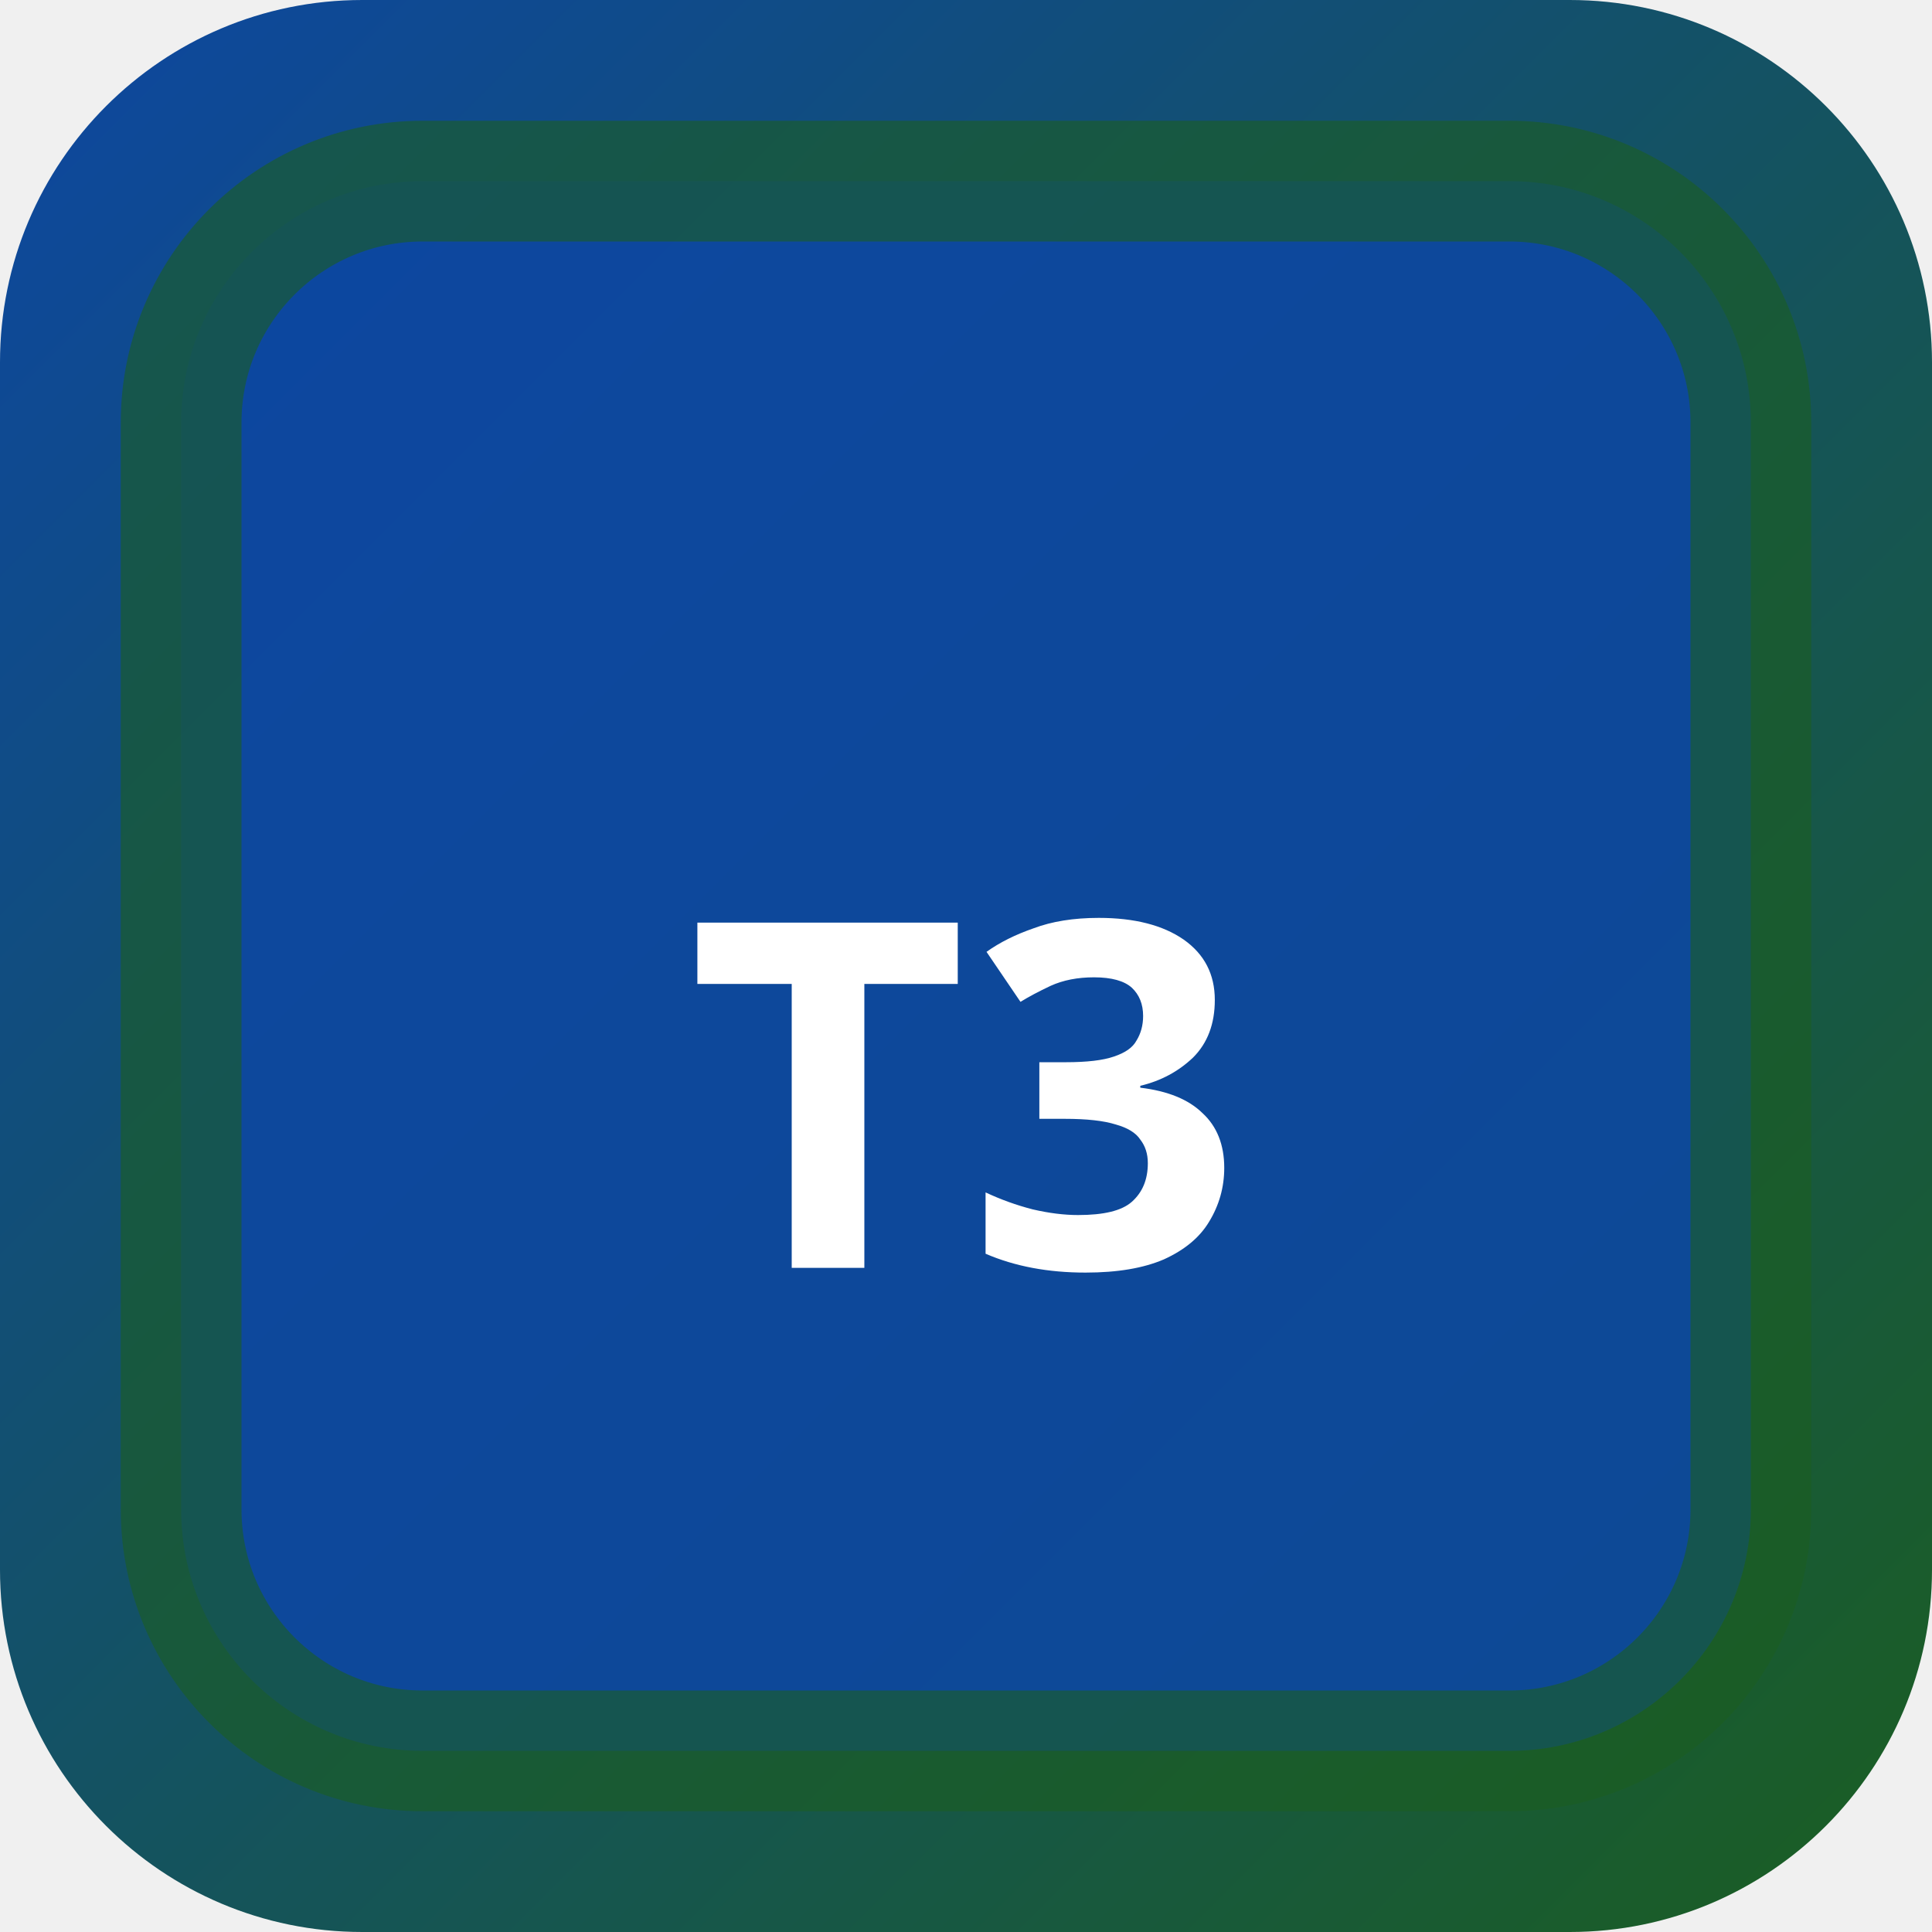
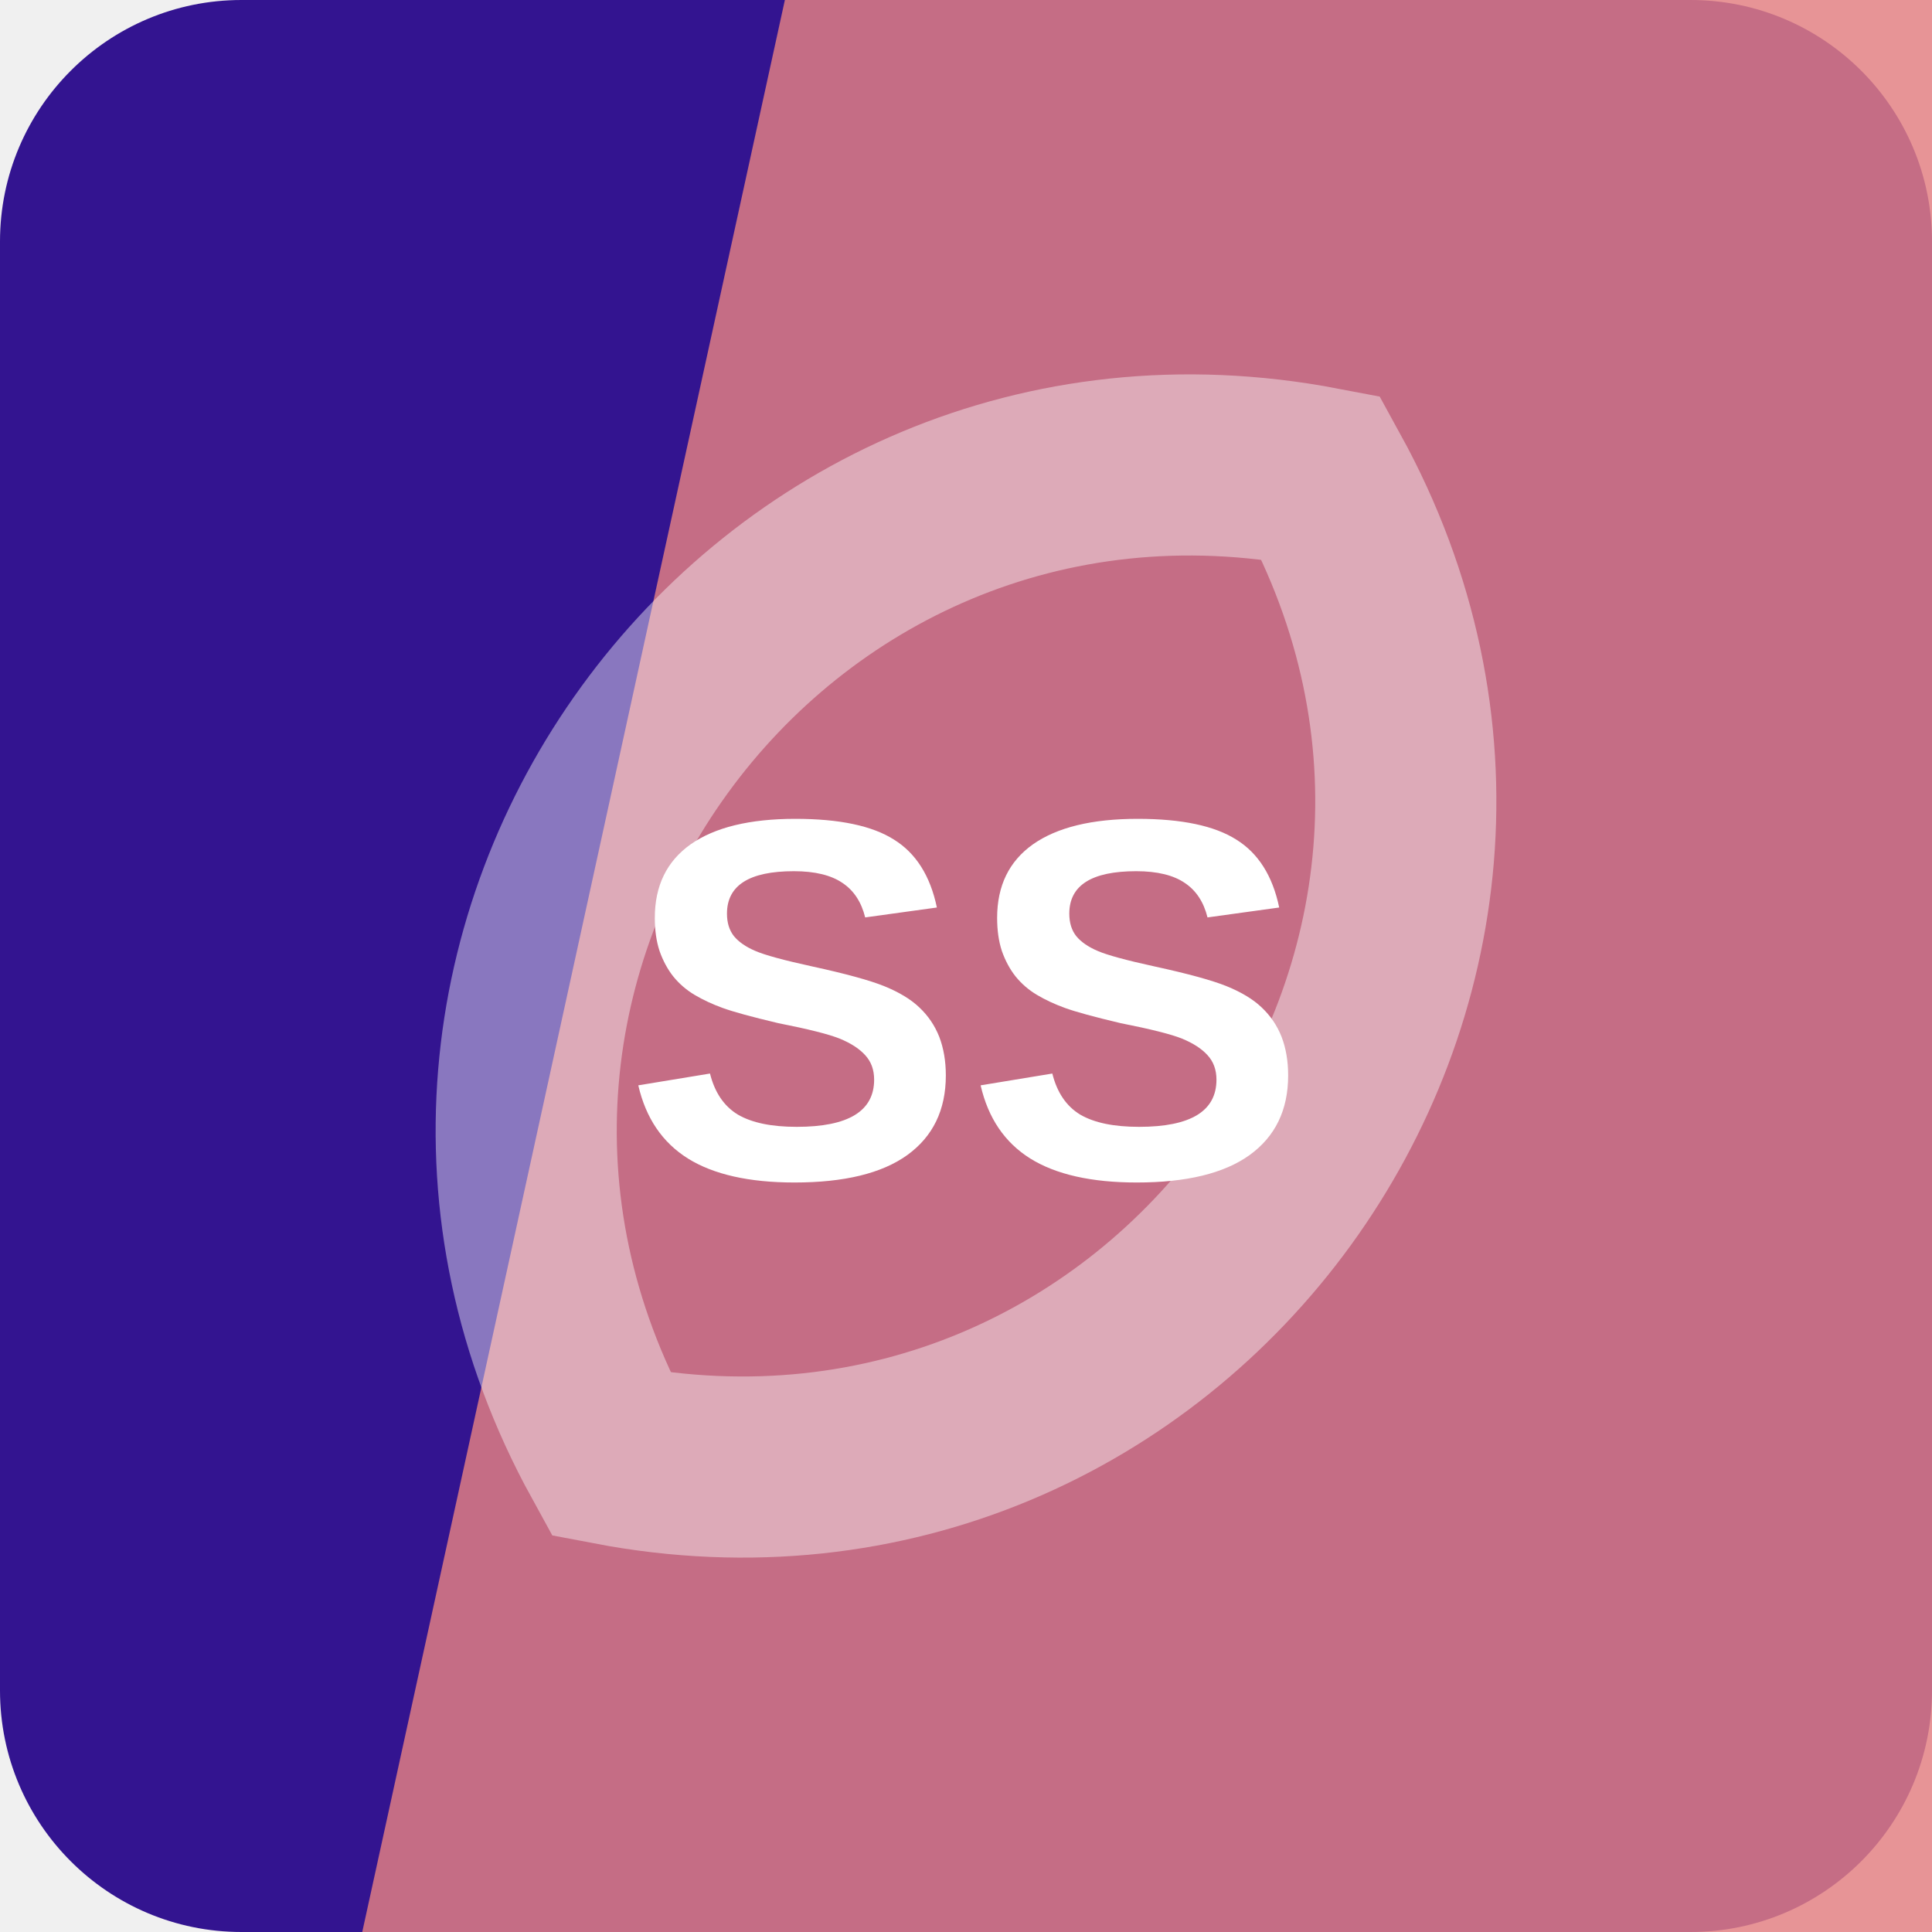
- <svg xmlns="http://www.w3.org/2000/svg" width="32" height="32" viewBox="0 0 32 32">
-   <defs>
-     <linearGradient id="bgt3b0" x1="0" y1="0" x2="1" y2="1">
-       <stop offset="0%" stop-color="#0d47a1" />
-       <stop offset="100%" stop-color="#1b5e20" />
-     </linearGradient>
-   </defs>
-   <rect width="32" height="32" rx="6" fill="url(#bgt3b0)" />
-   <rect x="3" y="3" width="26" height="26" rx="4" fill="rgba(13,71,161,0.9)" stroke="rgba(27,94,32,0.6)" stroke-width="2" />
-   <text x="16" y="21" text-anchor="middle" fill="#fff" font-size="8" font-weight="700" font-family="system-ui">T3</text>
+ <svg xmlns="http://www.w3.org/2000/svg" width="64" height="64" viewBox="0 0 64 64" role="img">
+   <rect width="64" height="64" rx="8" fill="hsl(255 76% 32%)" />
+   <path d="M26 0h38v64H12Z" fill="hsl(359 66% 70%)" opacity="0.82" />
+   <g transform="rotate(126 32 32)" opacity="0.42">
+     <path d="M12 32c8-17 32-17 40 0-8 17-32 17-40 0Z" fill="none" stroke="#ffffff" stroke-width="6" />
+   </g>
+   <text x="32" y="39" text-anchor="middle" fill="#ffffff" font-family="Arial,Helvetica,sans-serif" font-size="17" font-weight="700" letter-spacing="0">SS</text>
</svg>
